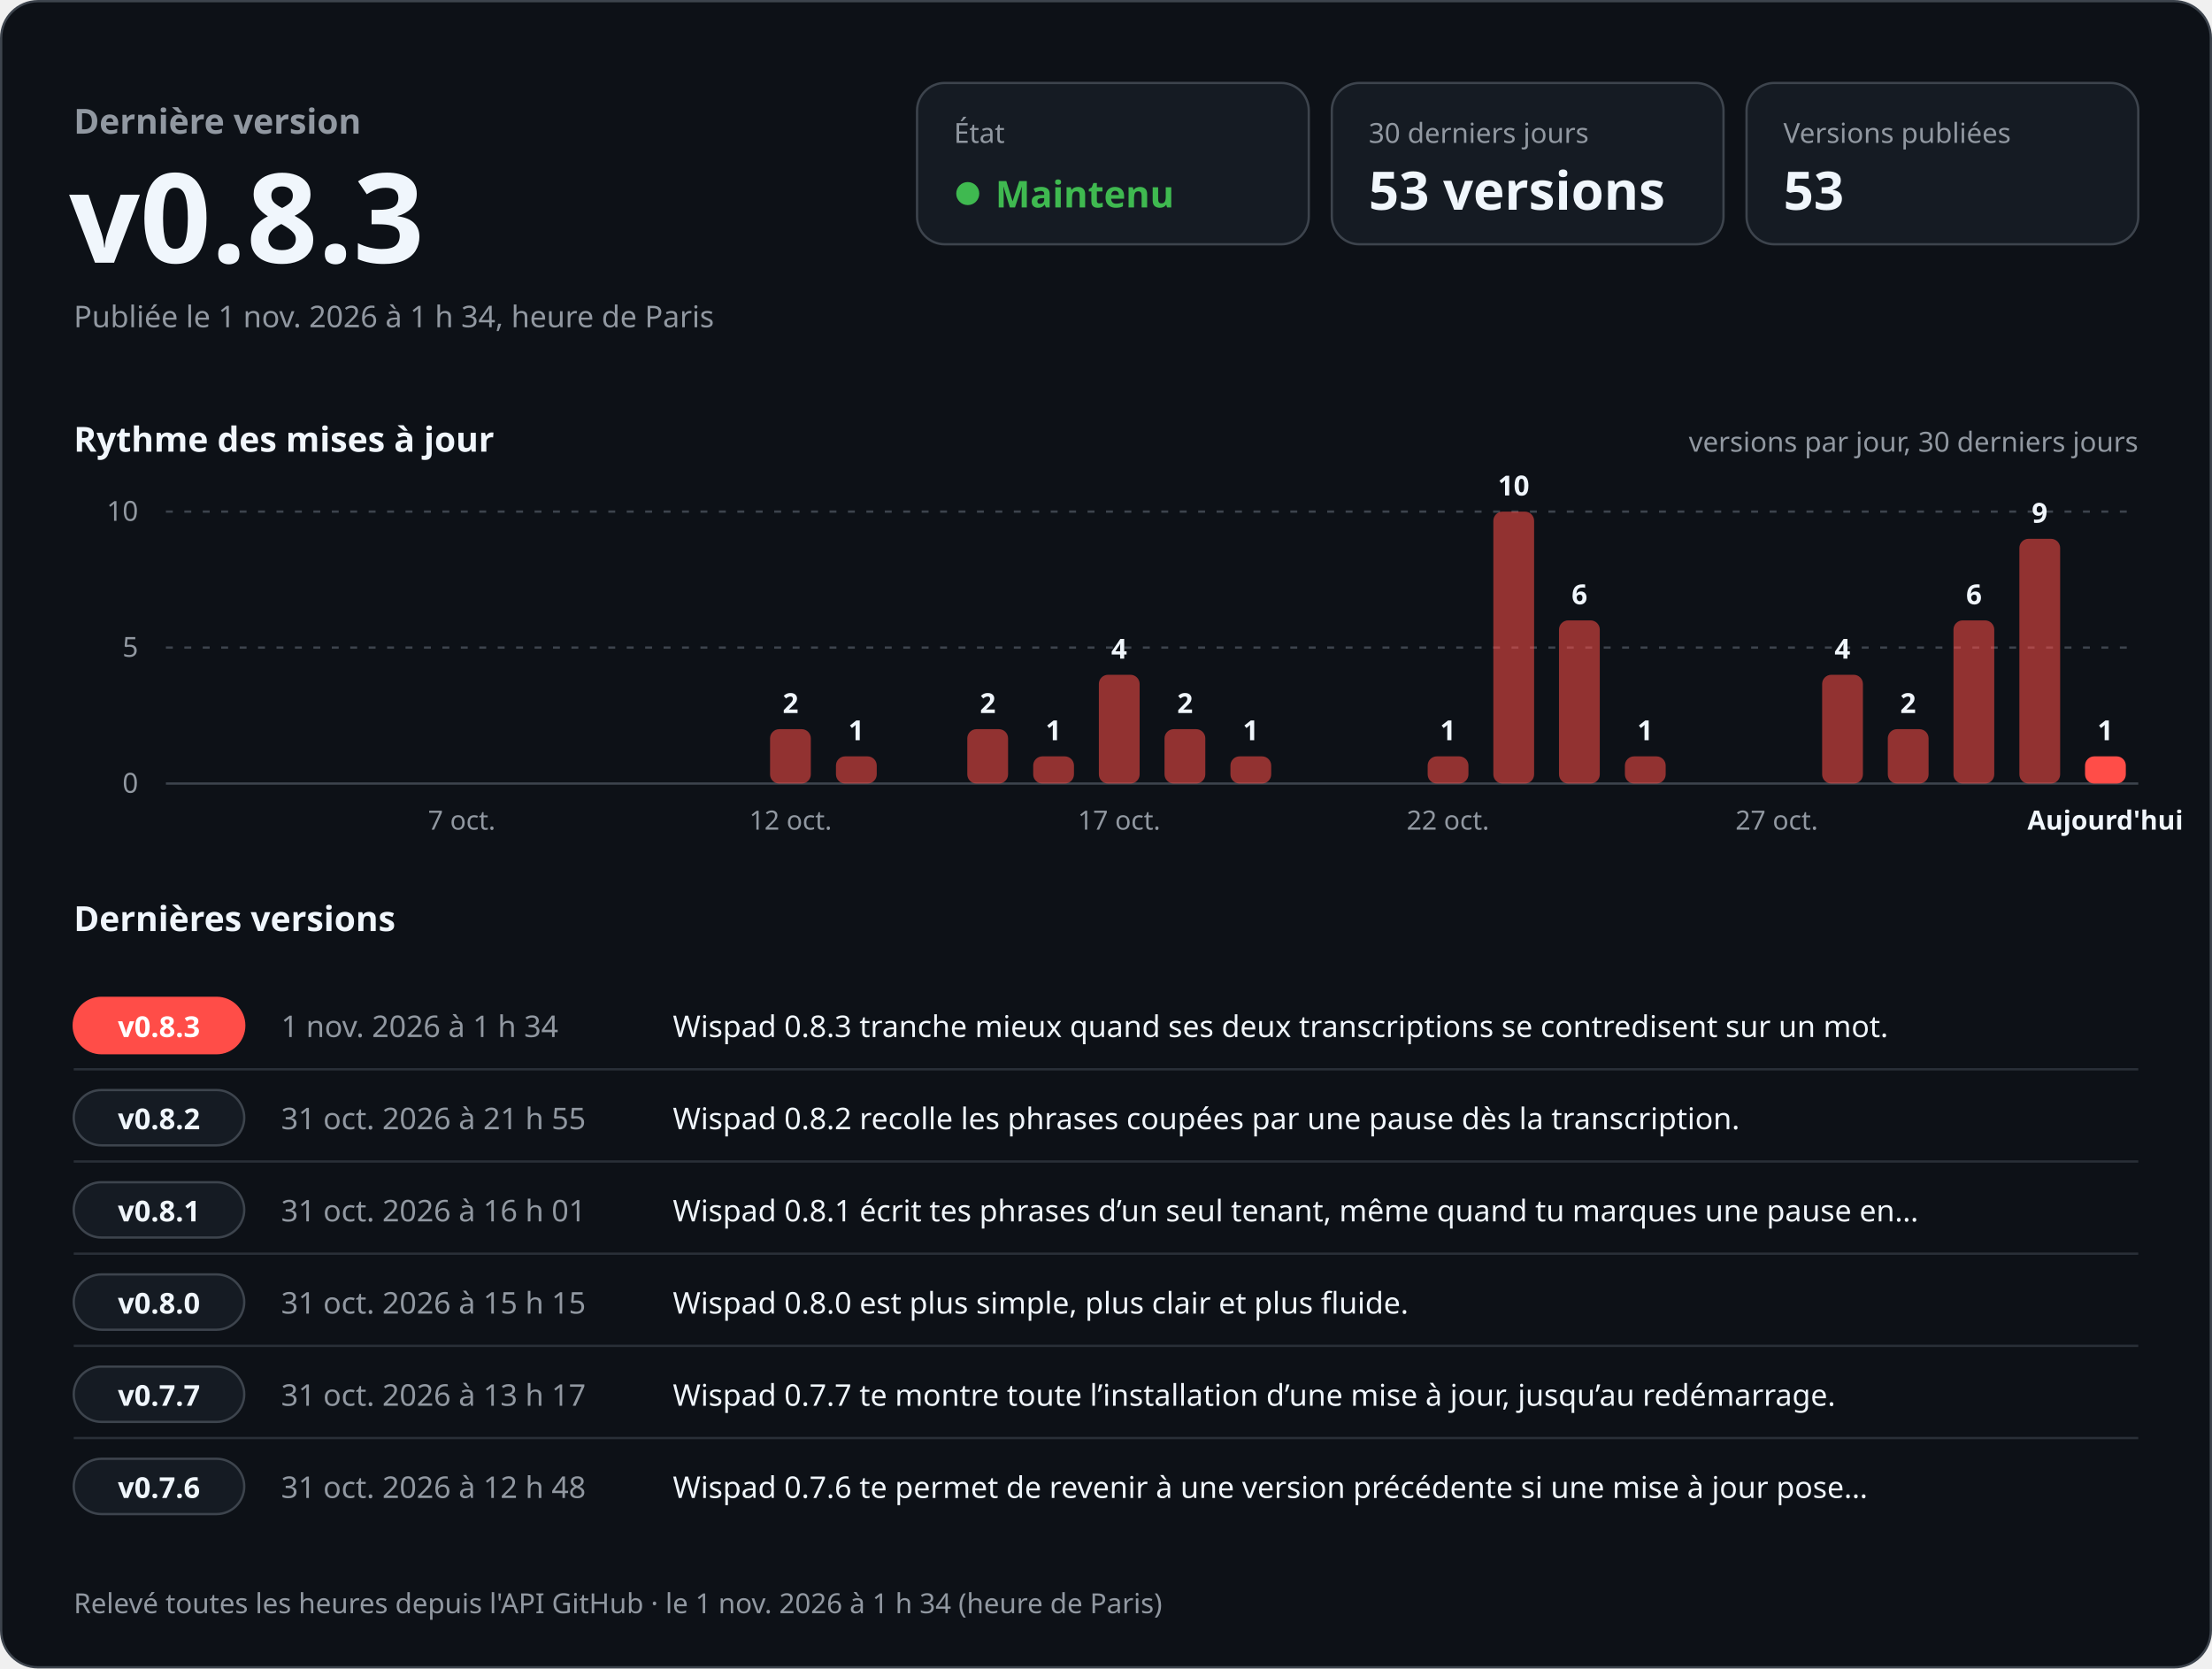
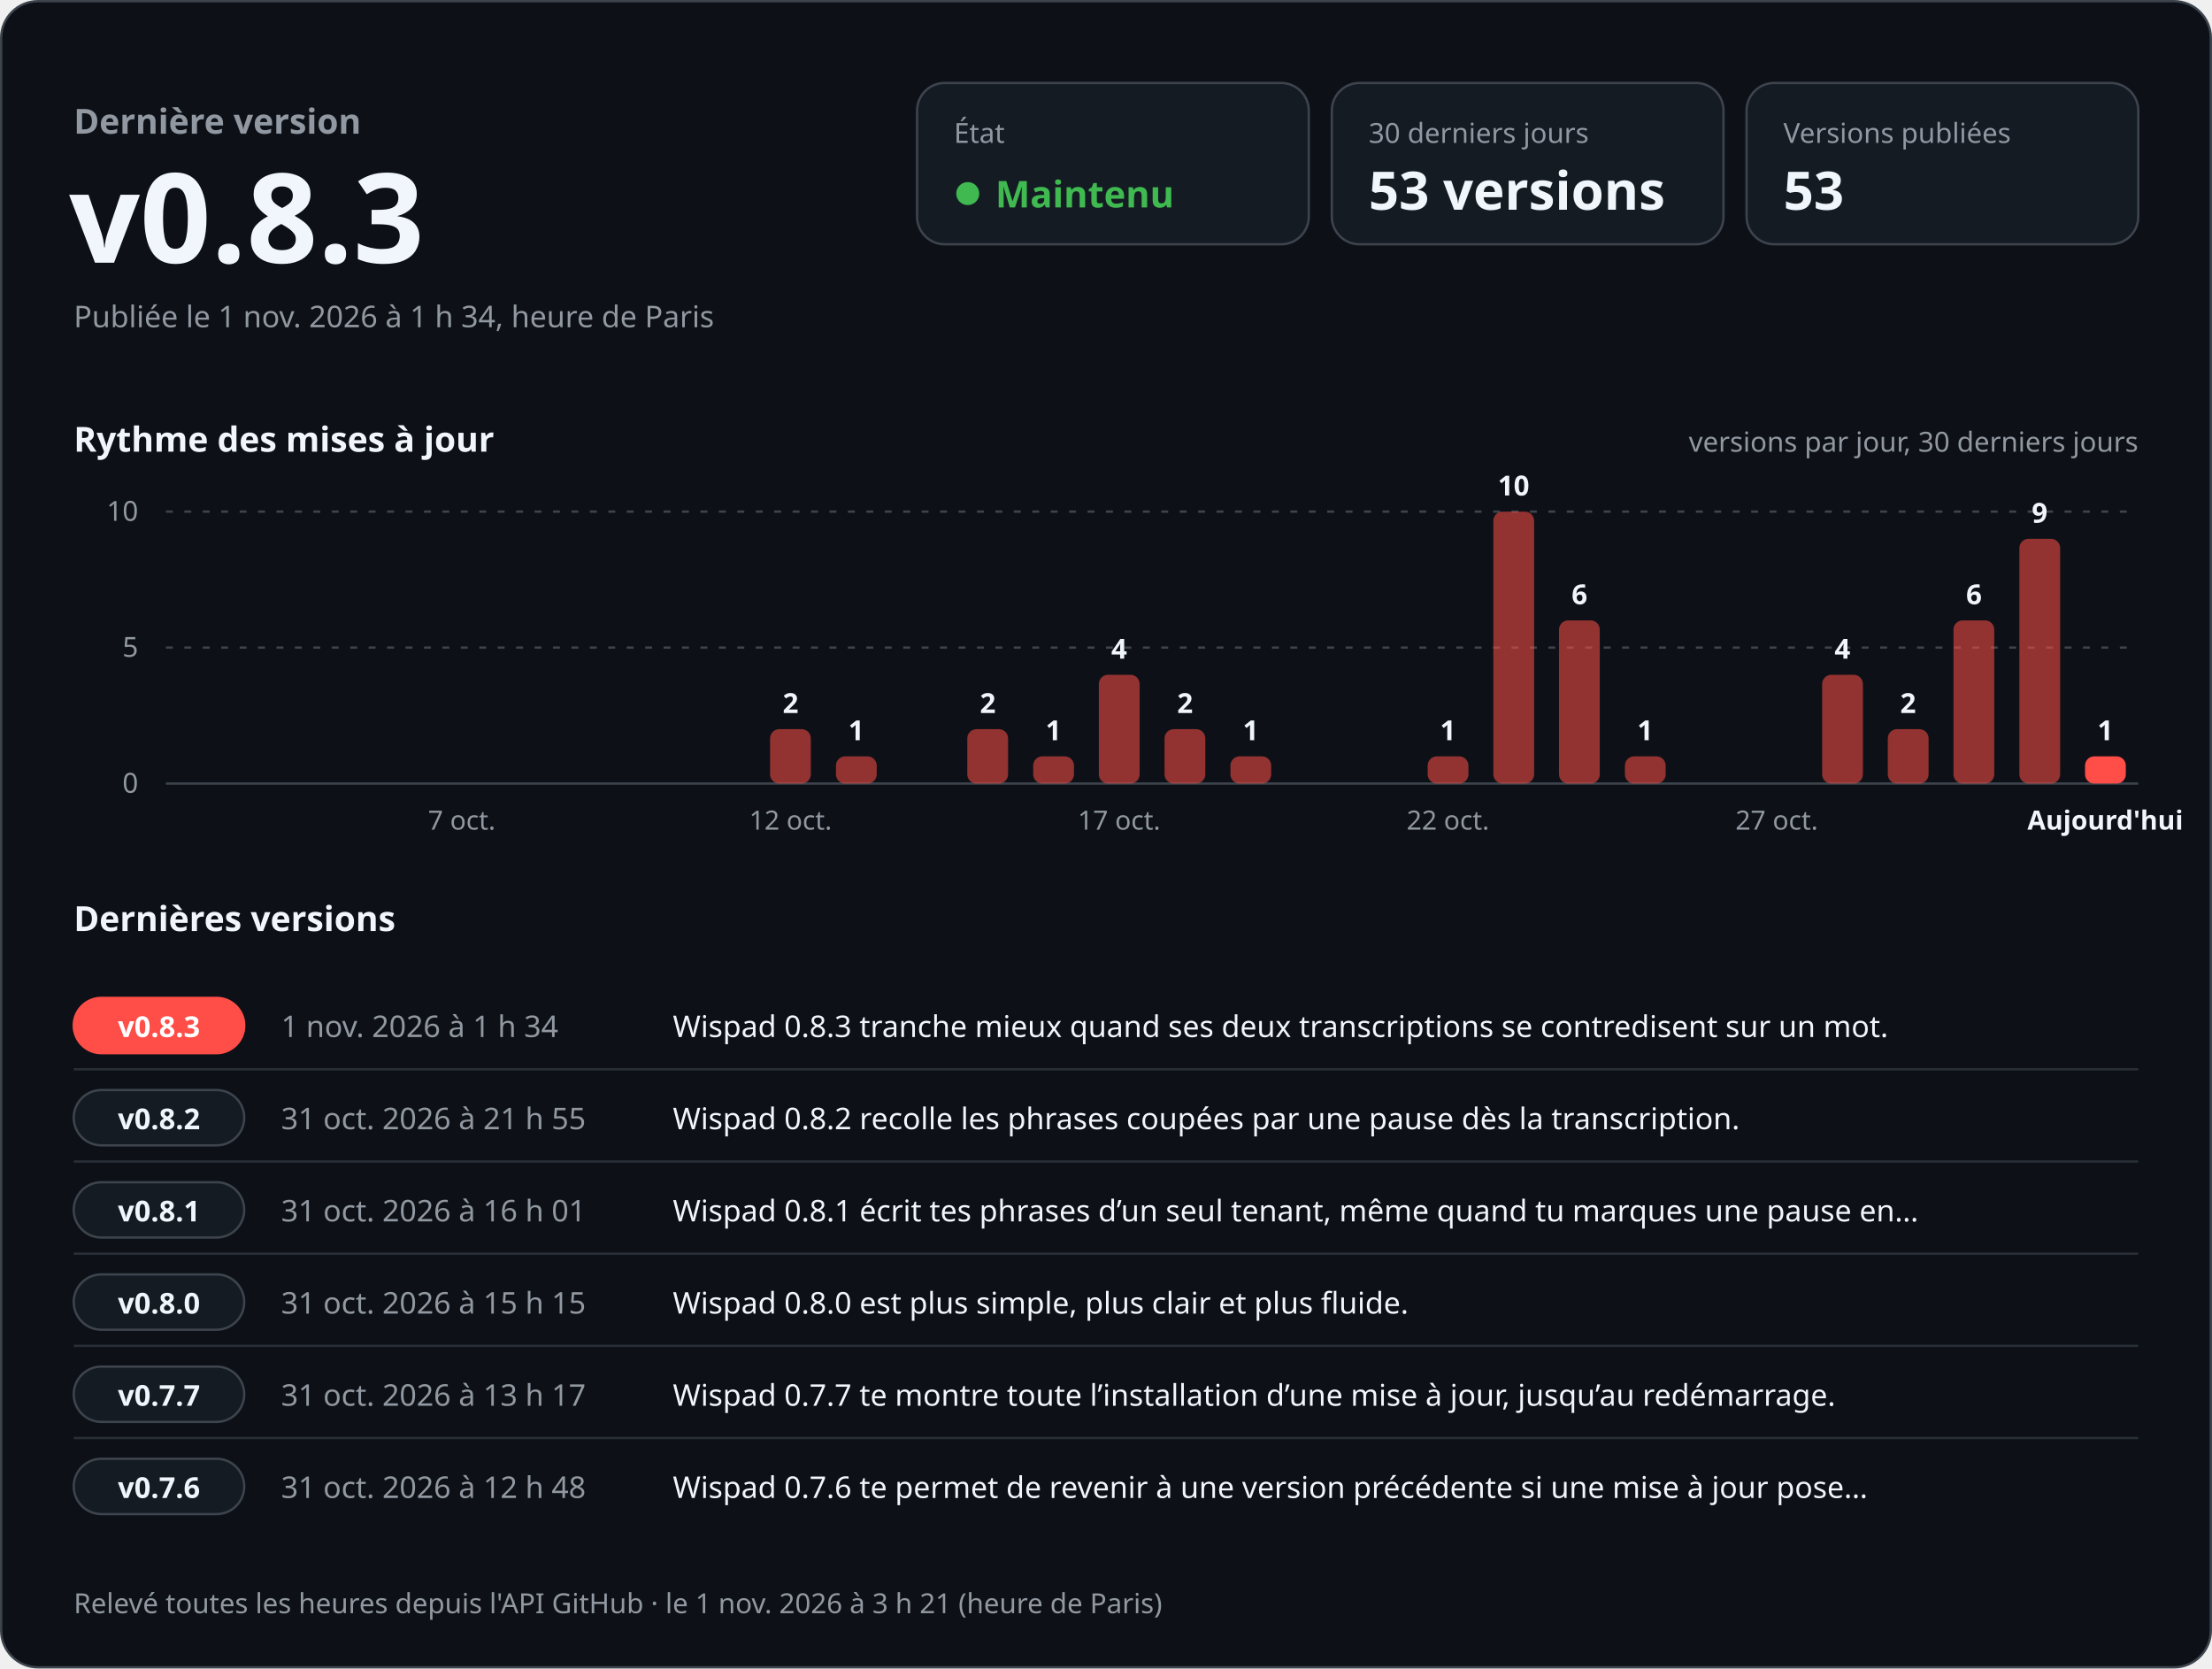
<svg xmlns="http://www.w3.org/2000/svg" width="960" height="724" viewBox="0 0 960 724" role="img" aria-labelledby="titre desc" font-family="-apple-system, BlinkMacSystemFont, 'Segoe UI', 'Noto Sans', Helvetica, Arial, sans-serif" style="font-variant-numeric: tabular-nums">
  <rect x="0.5" y="0.5" width="959" height="723" rx="16" fill="#0d1117" stroke="#3d444d" />
  <text x="32.0" y="58.0" font-size="15" font-weight="600" fill="#9198a1" text-anchor="start">Dernière version</text>
  <text x="30.0" y="114.0" font-size="54" font-weight="700" fill="#f0f6fc" text-anchor="start">v0.8.3</text>
  <text x="32.0" y="142.0" font-size="13" font-weight="400" fill="#9198a1" text-anchor="start">Publiée le 1 nov. 2026 à 1 h 34, heure de Paris</text>
  <rect x="398" y="36" width="170" height="70" rx="12" fill="#151b23" stroke="#3d444d" />
  <text x="414.0" y="62.0" font-size="12" font-weight="500" fill="#9198a1" text-anchor="start">État</text>
  <circle cx="420" cy="84" r="5" fill="#3fb950" />
  <text x="432.0" y="90.0" font-size="16" font-weight="700" fill="#3fb950" text-anchor="start">Maintenu</text>
  <rect x="578" y="36" width="170" height="70" rx="12" fill="#151b23" stroke="#3d444d" />
  <text x="594.0" y="62.0" font-size="12" font-weight="500" fill="#9198a1" text-anchor="start">30 derniers jours</text>
  <text x="594.0" y="91.0" font-size="23" font-weight="700" fill="#f0f6fc" text-anchor="start">53 versions</text>
  <rect x="758" y="36" width="170" height="70" rx="12" fill="#151b23" stroke="#3d444d" />
  <text x="774.0" y="62.0" font-size="12" font-weight="500" fill="#9198a1" text-anchor="start">Versions publiées</text>
  <text x="774.0" y="91.0" font-size="23" font-weight="700" fill="#f0f6fc" text-anchor="start">53</text>
  <text x="32.0" y="196.0" font-size="15" font-weight="600" fill="#f0f6fc" text-anchor="start">Rythme des mises à jour</text>
  <text x="928.0" y="196.0" font-size="12" font-weight="400" fill="#9198a1" text-anchor="end">versions par jour, 30 derniers jours</text>
  <line x1="72" y1="340.0" x2="928" y2="340.0" stroke="#3d444d" />
  <text x="60.0" y="344.0" font-size="12" font-weight="400" fill="#9198a1" text-anchor="end">0</text>
  <line x1="72" y1="281.0" x2="928" y2="281.0" stroke="#3d444d" stroke-dasharray="3 5" />
  <text x="60.0" y="285.0" font-size="12" font-weight="400" fill="#9198a1" text-anchor="end">5</text>
  <line x1="72" y1="222.0" x2="928" y2="222.0" stroke="#3d444d" stroke-dasharray="3 5" />
  <text x="60.0" y="226.0" font-size="12" font-weight="400" fill="#9198a1" text-anchor="end">10</text>
  <text x="200.4" y="360.0" font-size="11.5" font-weight="400" fill="#9198a1" text-anchor="middle">7 oct.</text>
  <rect x="334.2" y="316.4" width="17.7" height="23.6" rx="4.0" fill="#ff4d48" fill-opacity="0.55" />
  <text x="343.1" y="309.4" font-size="12" font-weight="600" fill="#f0f6fc" text-anchor="middle">2</text>
  <text x="343.1" y="360.0" font-size="11.5" font-weight="400" fill="#9198a1" text-anchor="middle">12 oct.</text>
  <rect x="362.8" y="328.2" width="17.7" height="11.8" rx="4.0" fill="#ff4d48" fill-opacity="0.55" />
  <text x="371.6" y="321.2" font-size="12" font-weight="600" fill="#f0f6fc" text-anchor="middle">1</text>
  <rect x="419.8" y="316.4" width="17.7" height="23.6" rx="4.0" fill="#ff4d48" fill-opacity="0.55" />
  <text x="428.7" y="309.4" font-size="12" font-weight="600" fill="#f0f6fc" text-anchor="middle">2</text>
  <rect x="448.4" y="328.2" width="17.7" height="11.8" rx="4.0" fill="#ff4d48" fill-opacity="0.55" />
  <text x="457.2" y="321.2" font-size="12" font-weight="600" fill="#f0f6fc" text-anchor="middle">1</text>
  <rect x="476.9" y="292.8" width="17.7" height="47.2" rx="4.0" fill="#ff4d48" fill-opacity="0.55" />
  <text x="485.7" y="285.8" font-size="12" font-weight="600" fill="#f0f6fc" text-anchor="middle">4</text>
  <text x="485.7" y="360.0" font-size="11.5" font-weight="400" fill="#9198a1" text-anchor="middle">17 oct.</text>
  <rect x="505.4" y="316.4" width="17.7" height="23.6" rx="4.0" fill="#ff4d48" fill-opacity="0.55" />
  <text x="514.3" y="309.4" font-size="12" font-weight="600" fill="#f0f6fc" text-anchor="middle">2</text>
  <rect x="534.0" y="328.2" width="17.7" height="11.8" rx="4.0" fill="#ff4d48" fill-opacity="0.55" />
  <text x="542.8" y="321.2" font-size="12" font-weight="600" fill="#f0f6fc" text-anchor="middle">1</text>
  <rect x="619.6" y="328.2" width="17.7" height="11.8" rx="4.0" fill="#ff4d48" fill-opacity="0.55" />
  <text x="628.4" y="321.2" font-size="12" font-weight="600" fill="#f0f6fc" text-anchor="middle">1</text>
  <text x="628.4" y="360.0" font-size="11.5" font-weight="400" fill="#9198a1" text-anchor="middle">22 oct.</text>
  <rect x="648.1" y="222.0" width="17.7" height="118.0" rx="4.0" fill="#ff4d48" fill-opacity="0.55" />
  <text x="656.9" y="215.0" font-size="12" font-weight="600" fill="#f0f6fc" text-anchor="middle">10</text>
  <rect x="676.6" y="269.2" width="17.7" height="70.8" rx="4.0" fill="#ff4d48" fill-opacity="0.55" />
  <text x="685.5" y="262.2" font-size="12" font-weight="600" fill="#f0f6fc" text-anchor="middle">6</text>
  <rect x="705.2" y="328.2" width="17.7" height="11.8" rx="4.0" fill="#ff4d48" fill-opacity="0.55" />
  <text x="714.0" y="321.2" font-size="12" font-weight="600" fill="#f0f6fc" text-anchor="middle">1</text>
  <text x="771.1" y="360.0" font-size="11.5" font-weight="400" fill="#9198a1" text-anchor="middle">27 oct.</text>
  <rect x="790.8" y="292.8" width="17.7" height="47.2" rx="4.0" fill="#ff4d48" fill-opacity="0.55" />
  <text x="799.6" y="285.8" font-size="12" font-weight="600" fill="#f0f6fc" text-anchor="middle">4</text>
  <rect x="819.3" y="316.4" width="17.7" height="23.6" rx="4.0" fill="#ff4d48" fill-opacity="0.55" />
  <text x="828.1" y="309.4" font-size="12" font-weight="600" fill="#f0f6fc" text-anchor="middle">2</text>
  <rect x="847.8" y="269.2" width="17.7" height="70.8" rx="4.0" fill="#ff4d48" fill-opacity="0.55" />
  <text x="856.7" y="262.2" font-size="12" font-weight="600" fill="#f0f6fc" text-anchor="middle">6</text>
  <rect x="876.4" y="233.8" width="17.7" height="106.2" rx="4.0" fill="#ff4d48" fill-opacity="0.55" />
  <text x="885.2" y="226.8" font-size="12" font-weight="600" fill="#f0f6fc" text-anchor="middle">9</text>
  <rect x="904.9" y="328.2" width="17.7" height="11.8" rx="4.0" fill="#ff4d48" fill-opacity="1" />
  <text x="913.7" y="321.2" font-size="12" font-weight="600" fill="#f0f6fc" text-anchor="middle">1</text>
  <text x="913.7" y="360.0" font-size="11.5" font-weight="600" fill="#f0f6fc" text-anchor="middle">Aujourd'hui</text>
  <text x="32.0" y="404.0" font-size="15" font-weight="600" fill="#f0f6fc" text-anchor="start">Dernières versions</text>
  <rect x="32" y="433.0" width="74" height="24" rx="12" fill="#ff4d48" stroke="#ff4d48" />
  <text x="69.0" y="450.0" font-size="12.5" font-weight="700" fill="#ffffff" text-anchor="middle">v0.8.3</text>
  <text x="122.0" y="450.0" font-size="13" font-weight="500" fill="#9198a1" text-anchor="start">1 nov. 2026 à 1 h 34</text>
  <text x="292.0" y="450.0" font-size="13" font-weight="400" fill="#f0f6fc" text-anchor="start">Wispad 0.8.3 tranche mieux quand ses deux transcriptions se contredisent sur un mot.</text>
  <line x1="32" y1="464.0" x2="928" y2="464.0" stroke="#3d444d" stroke-opacity="0.6" />
  <rect x="32" y="473.0" width="74" height="24" rx="12" fill="#151b23" stroke="#3d444d" />
  <text x="69.0" y="490.0" font-size="12.5" font-weight="700" fill="#f0f6fc" text-anchor="middle">v0.8.2</text>
  <text x="122.0" y="490.0" font-size="13" font-weight="500" fill="#9198a1" text-anchor="start">31 oct. 2026 à 21 h 55</text>
  <text x="292.0" y="490.0" font-size="13" font-weight="400" fill="#f0f6fc" text-anchor="start">Wispad 0.8.2 recolle les phrases coupées par une pause dès la transcription.</text>
  <line x1="32" y1="504.0" x2="928" y2="504.0" stroke="#3d444d" stroke-opacity="0.6" />
  <rect x="32" y="513.0" width="74" height="24" rx="12" fill="#151b23" stroke="#3d444d" />
  <text x="69.0" y="530.0" font-size="12.5" font-weight="700" fill="#f0f6fc" text-anchor="middle">v0.8.1</text>
  <text x="122.0" y="530.0" font-size="13" font-weight="500" fill="#9198a1" text-anchor="start">31 oct. 2026 à 16 h 01</text>
  <text x="292.0" y="530.0" font-size="13" font-weight="400" fill="#f0f6fc" text-anchor="start">Wispad 0.8.1 écrit tes phrases d’un seul tenant, même quand tu marques une pause en…</text>
  <line x1="32" y1="544.0" x2="928" y2="544.0" stroke="#3d444d" stroke-opacity="0.6" />
  <rect x="32" y="553.0" width="74" height="24" rx="12" fill="#151b23" stroke="#3d444d" />
  <text x="69.0" y="570.0" font-size="12.5" font-weight="700" fill="#f0f6fc" text-anchor="middle">v0.8.0</text>
  <text x="122.0" y="570.0" font-size="13" font-weight="500" fill="#9198a1" text-anchor="start">31 oct. 2026 à 15 h 15</text>
  <text x="292.0" y="570.0" font-size="13" font-weight="400" fill="#f0f6fc" text-anchor="start">Wispad 0.8.0 est plus simple, plus clair et plus fluide.</text>
  <line x1="32" y1="584.0" x2="928" y2="584.0" stroke="#3d444d" stroke-opacity="0.6" />
  <rect x="32" y="593.0" width="74" height="24" rx="12" fill="#151b23" stroke="#3d444d" />
  <text x="69.0" y="610.0" font-size="12.5" font-weight="700" fill="#f0f6fc" text-anchor="middle">v0.7.7</text>
  <text x="122.0" y="610.0" font-size="13" font-weight="500" fill="#9198a1" text-anchor="start">31 oct. 2026 à 13 h 17</text>
  <text x="292.0" y="610.0" font-size="13" font-weight="400" fill="#f0f6fc" text-anchor="start">Wispad 0.7.7 te montre toute l’installation d’une mise à jour, jusqu’au redémarrage.</text>
  <line x1="32" y1="624.0" x2="928" y2="624.0" stroke="#3d444d" stroke-opacity="0.6" />
  <rect x="32" y="633.0" width="74" height="24" rx="12" fill="#151b23" stroke="#3d444d" />
  <text x="69.0" y="650.0" font-size="12.5" font-weight="700" fill="#f0f6fc" text-anchor="middle">v0.7.6</text>
  <text x="122.0" y="650.0" font-size="13" font-weight="500" fill="#9198a1" text-anchor="start">31 oct. 2026 à 12 h 48</text>
  <text x="292.0" y="650.0" font-size="13" font-weight="400" fill="#f0f6fc" text-anchor="start">Wispad 0.7.6 te permet de revenir à une version précédente si une mise à jour pose…</text>
-   <text x="32.0" y="700.0" font-size="12" font-weight="400" fill="#9198a1" text-anchor="start">Relevé toutes les heures depuis l'API GitHub · le 1 nov. 2026 à 1 h 34 (heure de Paris)</text>
+   <text x="32.0" y="700.0" font-size="12" font-weight="400" fill="#9198a1" text-anchor="start">Relevé toutes les heures depuis l'API GitHub · le 1 nov. 2026 à 3 h 21 (heure de Paris)</text>
</svg>
